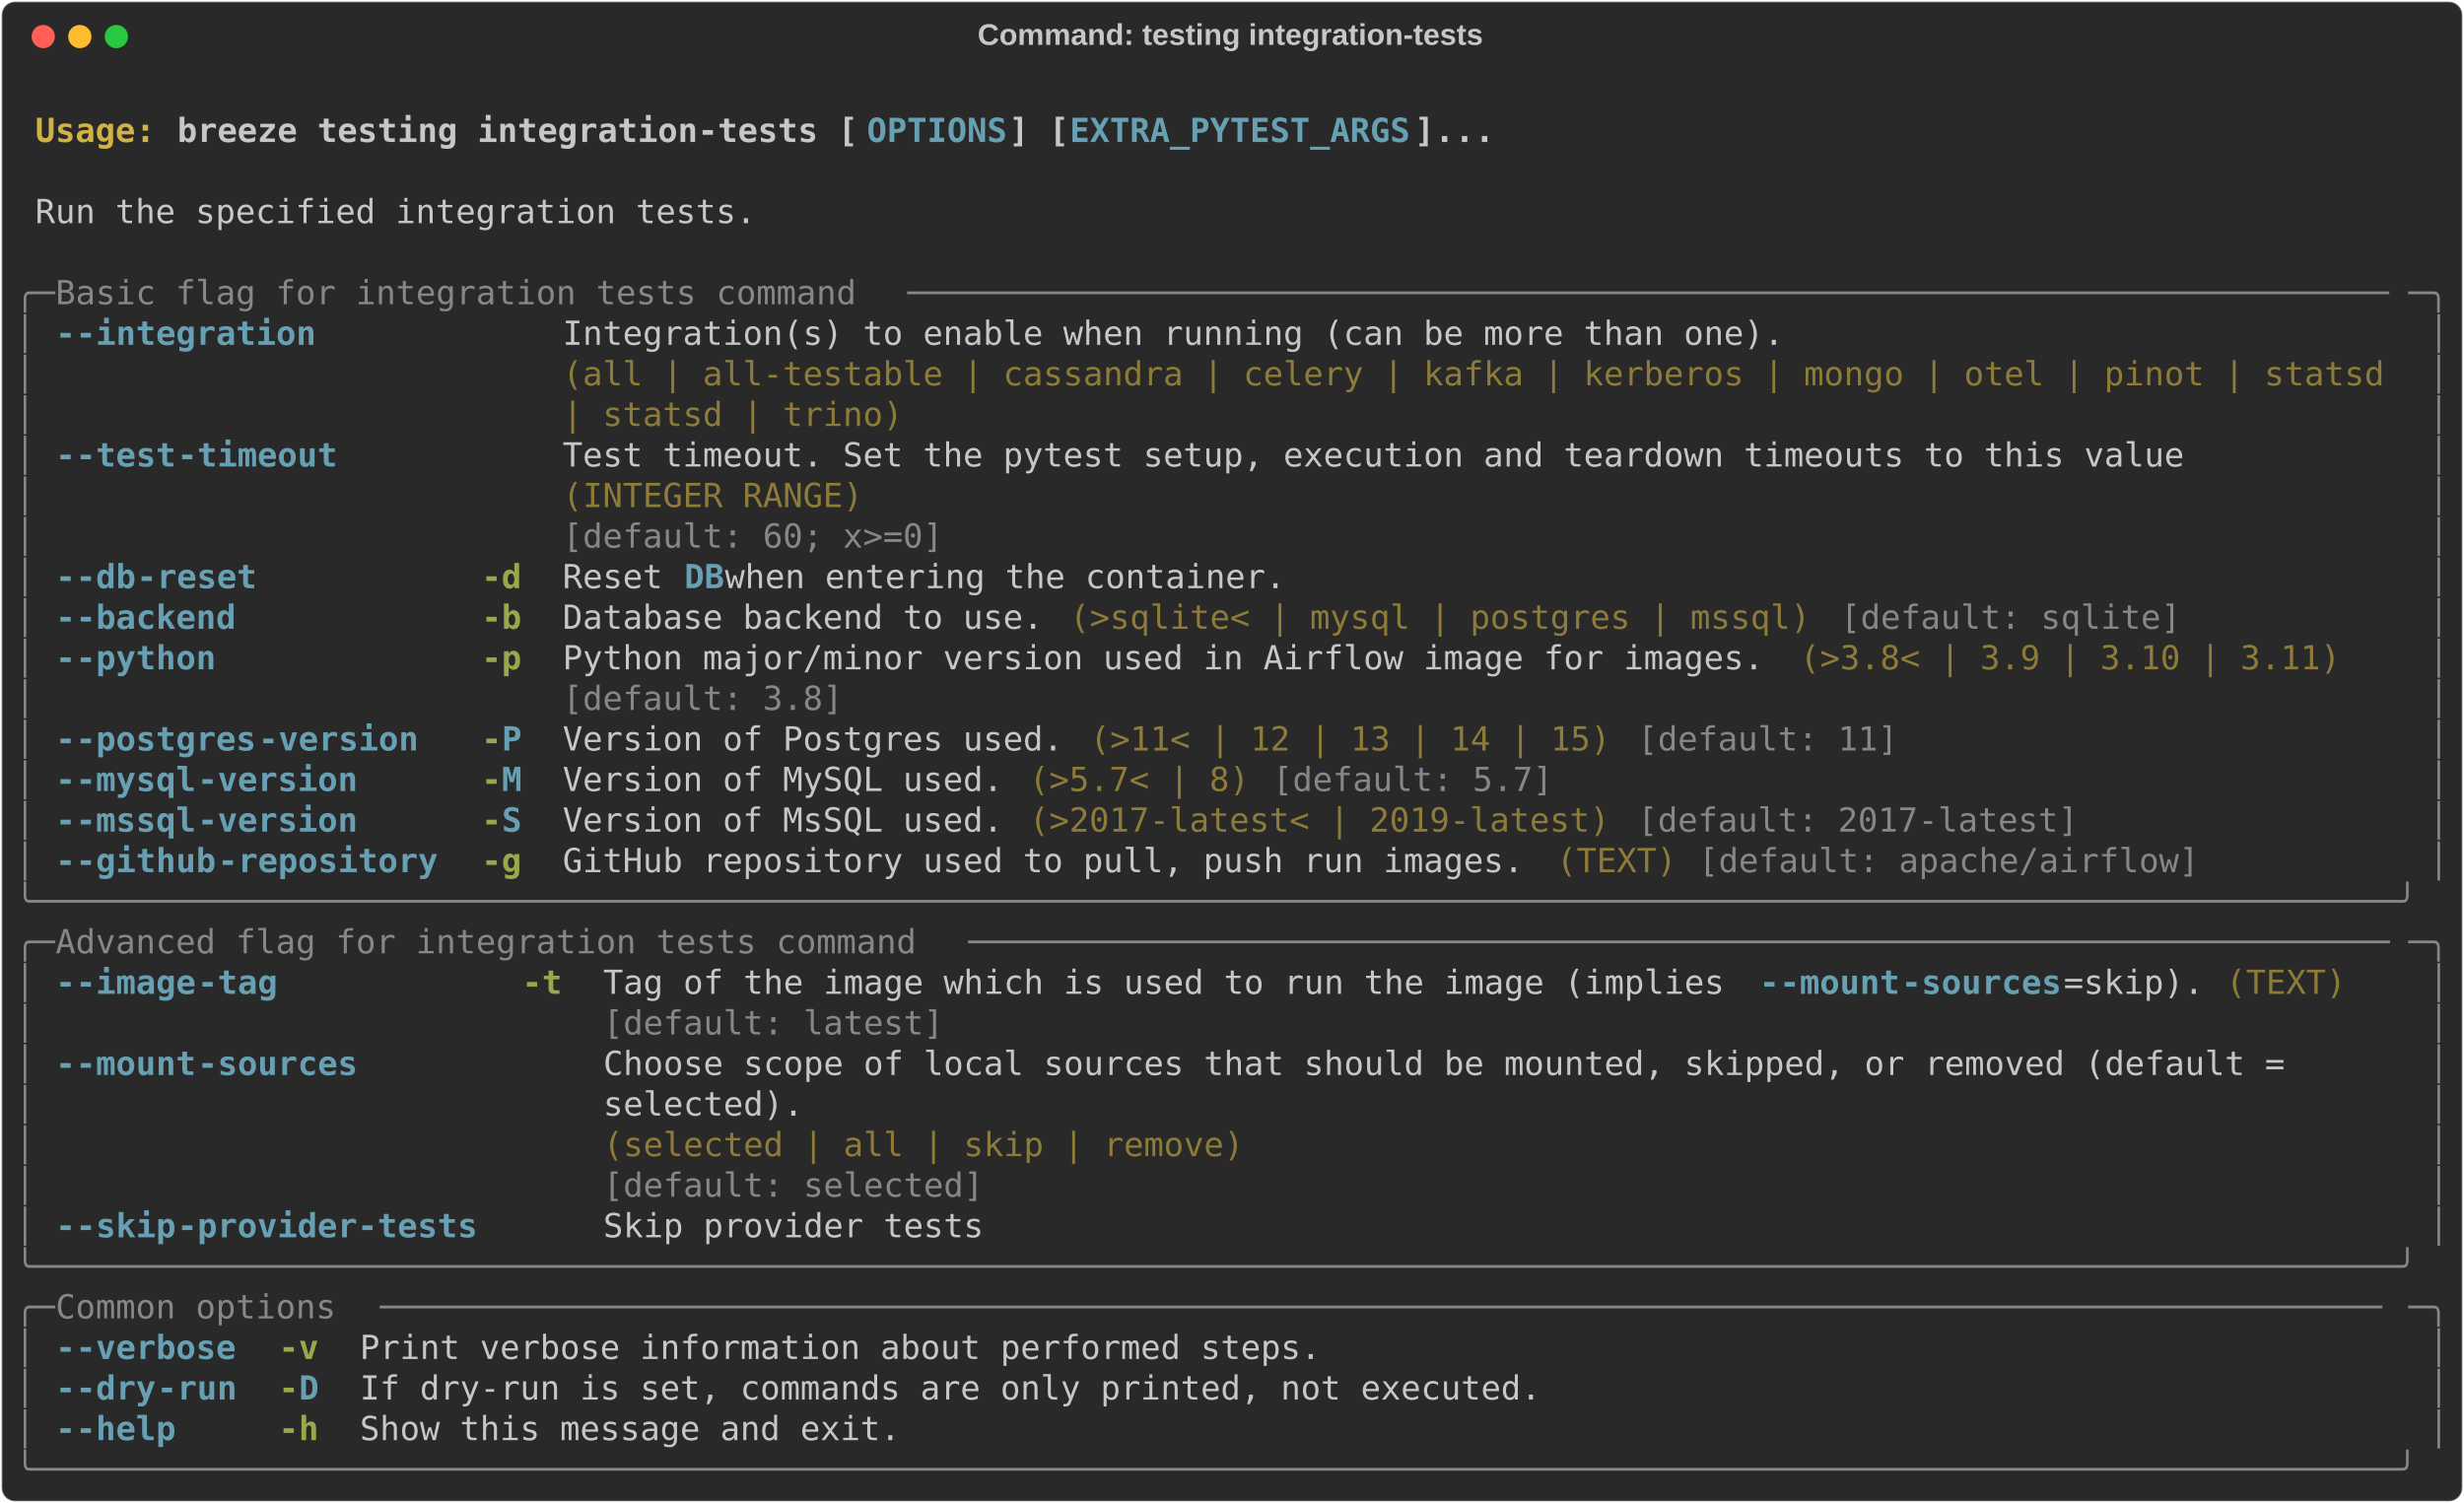
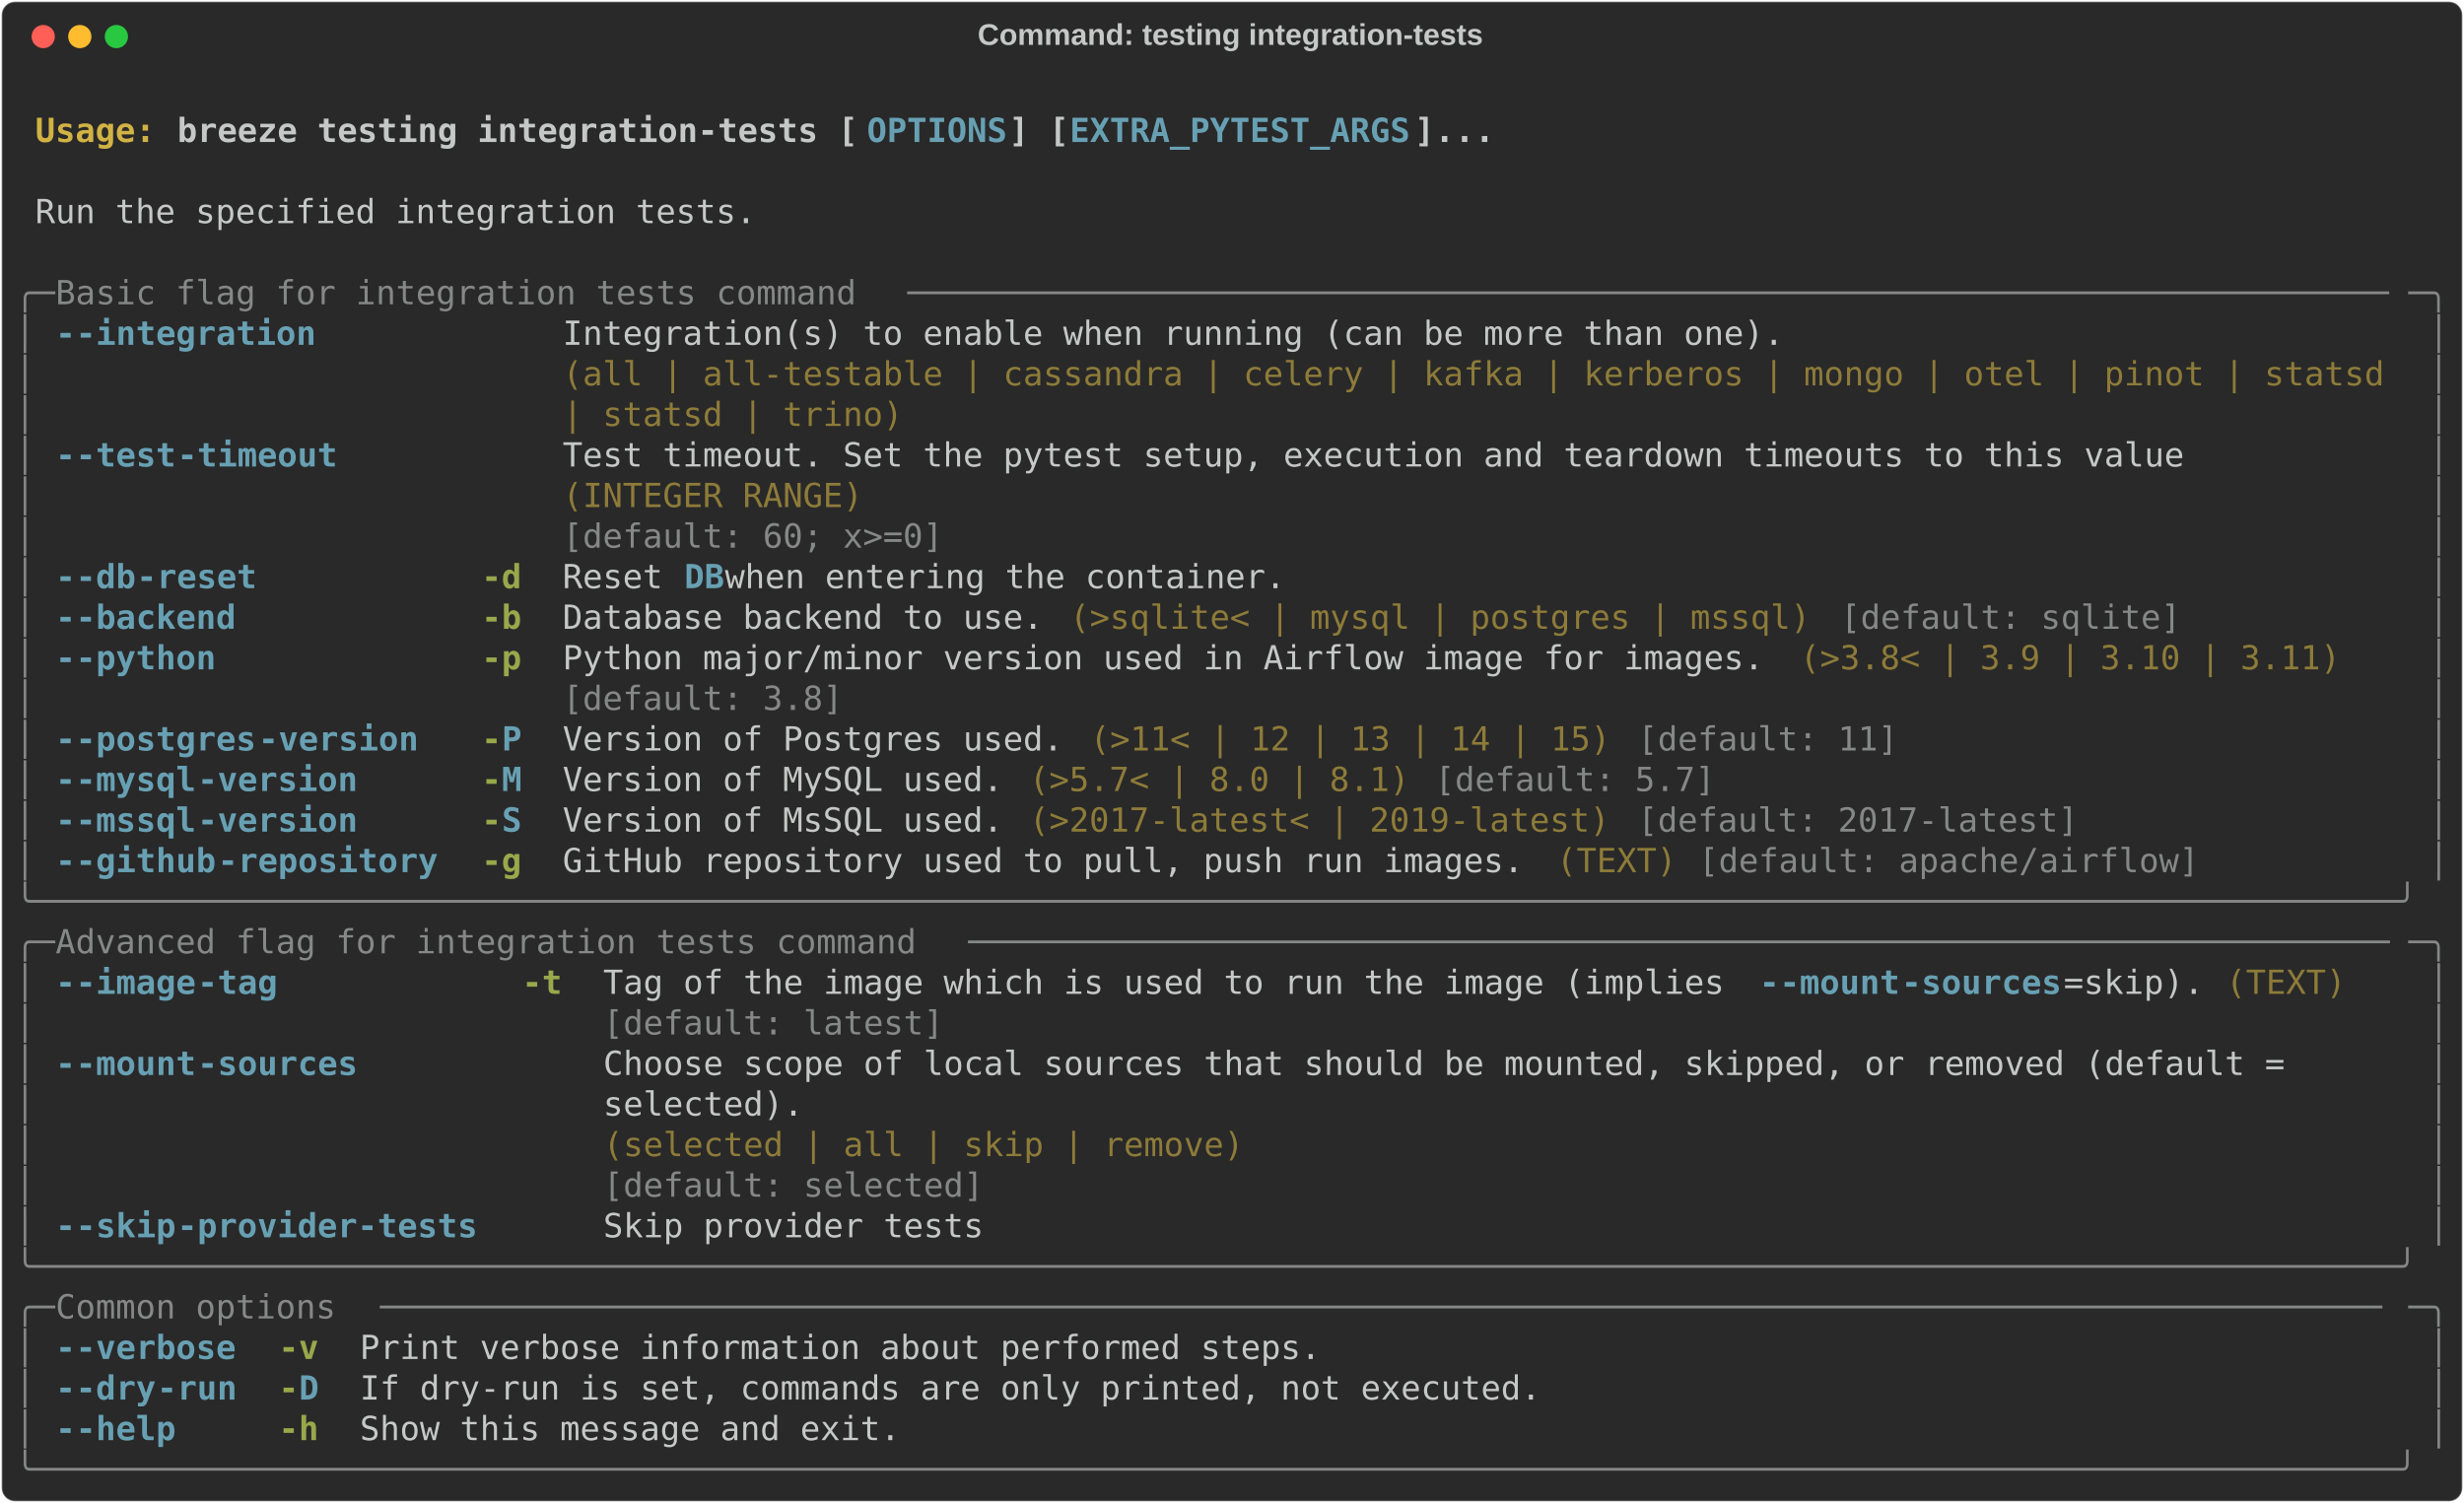
<svg xmlns="http://www.w3.org/2000/svg" class="rich-terminal" viewBox="0 0 1482 904.0">
  <style>

    @font-face {
        font-family: "Fira Code";
        src: local("FiraCode-Regular"),
                url("https://cdnjs.cloudflare.com/ajax/libs/firacode/6.2.0/woff2/FiraCode-Regular.woff2") format("woff2"),
                url("https://cdnjs.cloudflare.com/ajax/libs/firacode/6.2.0/woff/FiraCode-Regular.woff") format("woff");
        font-style: normal;
        font-weight: 400;
    }
    @font-face {
        font-family: "Fira Code";
        src: local("FiraCode-Bold"),
                url("https://cdnjs.cloudflare.com/ajax/libs/firacode/6.2.0/woff2/FiraCode-Bold.woff2") format("woff2"),
                url("https://cdnjs.cloudflare.com/ajax/libs/firacode/6.2.0/woff/FiraCode-Bold.woff") format("woff");
        font-style: bold;
        font-weight: 700;
    }

    .breeze-testing-integration-tests-matrix {
        font-family: Fira Code, monospace;
        font-size: 20px;
        line-height: 24.4px;
        font-variant-east-asian: full-width;
    }

    .breeze-testing-integration-tests-title {
        font-size: 18px;
        font-weight: bold;
        font-family: arial;
    }

    .breeze-testing-integration-tests-r1 { fill: #c5c8c6;font-weight: bold }
.breeze-testing-integration-tests-r2 { fill: #c5c8c6 }
.breeze-testing-integration-tests-r3 { fill: #d0b344;font-weight: bold }
.breeze-testing-integration-tests-r4 { fill: #68a0b3;font-weight: bold }
.breeze-testing-integration-tests-r5 { fill: #868887 }
.breeze-testing-integration-tests-r6 { fill: #8d7b39 }
.breeze-testing-integration-tests-r7 { fill: #98a84b;font-weight: bold }
    </style>
  <defs>
    <clipPath id="breeze-testing-integration-tests-clip-terminal">
      <rect x="0" y="0" width="1463.0" height="853.0" />
    </clipPath>
    <clipPath id="breeze-testing-integration-tests-line-0">
      <rect x="0" y="1.5" width="1464" height="24.65" />
    </clipPath>
    <clipPath id="breeze-testing-integration-tests-line-1">
      <rect x="0" y="25.9" width="1464" height="24.65" />
    </clipPath>
    <clipPath id="breeze-testing-integration-tests-line-2">
      <rect x="0" y="50.3" width="1464" height="24.65" />
    </clipPath>
    <clipPath id="breeze-testing-integration-tests-line-3">
      <rect x="0" y="74.7" width="1464" height="24.65" />
    </clipPath>
    <clipPath id="breeze-testing-integration-tests-line-4">
      <rect x="0" y="99.1" width="1464" height="24.65" />
    </clipPath>
    <clipPath id="breeze-testing-integration-tests-line-5">
      <rect x="0" y="123.5" width="1464" height="24.65" />
    </clipPath>
    <clipPath id="breeze-testing-integration-tests-line-6">
      <rect x="0" y="147.9" width="1464" height="24.65" />
    </clipPath>
    <clipPath id="breeze-testing-integration-tests-line-7">
      <rect x="0" y="172.3" width="1464" height="24.65" />
    </clipPath>
    <clipPath id="breeze-testing-integration-tests-line-8">
      <rect x="0" y="196.7" width="1464" height="24.65" />
    </clipPath>
    <clipPath id="breeze-testing-integration-tests-line-9">
      <rect x="0" y="221.1" width="1464" height="24.65" />
    </clipPath>
    <clipPath id="breeze-testing-integration-tests-line-10">
      <rect x="0" y="245.5" width="1464" height="24.65" />
    </clipPath>
    <clipPath id="breeze-testing-integration-tests-line-11">
      <rect x="0" y="269.9" width="1464" height="24.65" />
    </clipPath>
    <clipPath id="breeze-testing-integration-tests-line-12">
      <rect x="0" y="294.3" width="1464" height="24.65" />
    </clipPath>
    <clipPath id="breeze-testing-integration-tests-line-13">
      <rect x="0" y="318.7" width="1464" height="24.65" />
    </clipPath>
    <clipPath id="breeze-testing-integration-tests-line-14">
      <rect x="0" y="343.1" width="1464" height="24.65" />
    </clipPath>
    <clipPath id="breeze-testing-integration-tests-line-15">
      <rect x="0" y="367.5" width="1464" height="24.65" />
    </clipPath>
    <clipPath id="breeze-testing-integration-tests-line-16">
      <rect x="0" y="391.9" width="1464" height="24.65" />
    </clipPath>
    <clipPath id="breeze-testing-integration-tests-line-17">
      <rect x="0" y="416.3" width="1464" height="24.65" />
    </clipPath>
    <clipPath id="breeze-testing-integration-tests-line-18">
      <rect x="0" y="440.7" width="1464" height="24.65" />
    </clipPath>
    <clipPath id="breeze-testing-integration-tests-line-19">
      <rect x="0" y="465.1" width="1464" height="24.65" />
    </clipPath>
    <clipPath id="breeze-testing-integration-tests-line-20">
      <rect x="0" y="489.5" width="1464" height="24.65" />
    </clipPath>
    <clipPath id="breeze-testing-integration-tests-line-21">
      <rect x="0" y="513.9" width="1464" height="24.65" />
    </clipPath>
    <clipPath id="breeze-testing-integration-tests-line-22">
      <rect x="0" y="538.3" width="1464" height="24.65" />
    </clipPath>
    <clipPath id="breeze-testing-integration-tests-line-23">
      <rect x="0" y="562.7" width="1464" height="24.65" />
    </clipPath>
    <clipPath id="breeze-testing-integration-tests-line-24">
      <rect x="0" y="587.1" width="1464" height="24.65" />
    </clipPath>
    <clipPath id="breeze-testing-integration-tests-line-25">
      <rect x="0" y="611.5" width="1464" height="24.65" />
    </clipPath>
    <clipPath id="breeze-testing-integration-tests-line-26">
      <rect x="0" y="635.9" width="1464" height="24.65" />
    </clipPath>
    <clipPath id="breeze-testing-integration-tests-line-27">
      <rect x="0" y="660.3" width="1464" height="24.65" />
    </clipPath>
    <clipPath id="breeze-testing-integration-tests-line-28">
      <rect x="0" y="684.7" width="1464" height="24.65" />
    </clipPath>
    <clipPath id="breeze-testing-integration-tests-line-29">
      <rect x="0" y="709.1" width="1464" height="24.65" />
    </clipPath>
    <clipPath id="breeze-testing-integration-tests-line-30">
      <rect x="0" y="733.5" width="1464" height="24.65" />
    </clipPath>
    <clipPath id="breeze-testing-integration-tests-line-31">
      <rect x="0" y="757.9" width="1464" height="24.65" />
    </clipPath>
    <clipPath id="breeze-testing-integration-tests-line-32">
      <rect x="0" y="782.3" width="1464" height="24.65" />
    </clipPath>
    <clipPath id="breeze-testing-integration-tests-line-33">
      <rect x="0" y="806.7" width="1464" height="24.65" />
    </clipPath>
  </defs>
  <rect fill="#292929" stroke="rgba(255,255,255,0.35)" stroke-width="1" x="1" y="1" width="1480" height="902" rx="8" />
  <text class="breeze-testing-integration-tests-title" fill="#c5c8c6" text-anchor="middle" x="740" y="27">Command: testing integration-tests</text>
  <g transform="translate(26,22)">
    <circle cx="0" cy="0" r="7" fill="#ff5f57" />
    <circle cx="22" cy="0" r="7" fill="#febc2e" />
    <circle cx="44" cy="0" r="7" fill="#28c840" />
  </g>
  <g transform="translate(9, 41)" clip-path="url(#breeze-testing-integration-tests-clip-terminal)">
    <g class="breeze-testing-integration-tests-matrix">
      <text class="breeze-testing-integration-tests-r2" x="1464" y="20" textLength="12.2" clip-path="url(#breeze-testing-integration-tests-line-0)">
</text>
      <text class="breeze-testing-integration-tests-r3" x="12.2" y="44.4" textLength="85.4" clip-path="url(#breeze-testing-integration-tests-line-1)">Usage: </text>
      <text class="breeze-testing-integration-tests-r1" x="97.6" y="44.4" textLength="414.8" clip-path="url(#breeze-testing-integration-tests-line-1)">breeze testing integration-tests [</text>
      <text class="breeze-testing-integration-tests-r4" x="512.4" y="44.4" textLength="85.4" clip-path="url(#breeze-testing-integration-tests-line-1)">OPTIONS</text>
      <text class="breeze-testing-integration-tests-r1" x="597.8" y="44.4" textLength="36.6" clip-path="url(#breeze-testing-integration-tests-line-1)">] [</text>
      <text class="breeze-testing-integration-tests-r4" x="634.4" y="44.4" textLength="207.4" clip-path="url(#breeze-testing-integration-tests-line-1)">EXTRA_PYTEST_ARGS</text>
      <text class="breeze-testing-integration-tests-r1" x="841.8" y="44.4" textLength="48.8" clip-path="url(#breeze-testing-integration-tests-line-1)">]...</text>
      <text class="breeze-testing-integration-tests-r2" x="1464" y="44.4" textLength="12.2" clip-path="url(#breeze-testing-integration-tests-line-1)">
</text>
      <text class="breeze-testing-integration-tests-r2" x="1464" y="68.8" textLength="12.2" clip-path="url(#breeze-testing-integration-tests-line-2)">
</text>
      <text class="breeze-testing-integration-tests-r2" x="12.2" y="93.2" textLength="439.2" clip-path="url(#breeze-testing-integration-tests-line-3)">Run the specified integration tests.</text>
      <text class="breeze-testing-integration-tests-r2" x="1464" y="93.2" textLength="12.2" clip-path="url(#breeze-testing-integration-tests-line-3)">
</text>
      <text class="breeze-testing-integration-tests-r2" x="1464" y="117.6" textLength="12.2" clip-path="url(#breeze-testing-integration-tests-line-4)">
</text>
      <text class="breeze-testing-integration-tests-r5" x="0" y="142" textLength="24.4" clip-path="url(#breeze-testing-integration-tests-line-5)">╭─</text>
      <text class="breeze-testing-integration-tests-r5" x="24.4" y="142" textLength="512.4" clip-path="url(#breeze-testing-integration-tests-line-5)"> Basic flag for integration tests command </text>
      <text class="breeze-testing-integration-tests-r5" x="536.8" y="142" textLength="902.8" clip-path="url(#breeze-testing-integration-tests-line-5)">──────────────────────────────────────────────────────────────────────────</text>
      <text class="breeze-testing-integration-tests-r5" x="1439.6" y="142" textLength="24.4" clip-path="url(#breeze-testing-integration-tests-line-5)">─╮</text>
      <text class="breeze-testing-integration-tests-r2" x="1464" y="142" textLength="12.2" clip-path="url(#breeze-testing-integration-tests-line-5)">
</text>
      <text class="breeze-testing-integration-tests-r5" x="0" y="166.4" textLength="12.2" clip-path="url(#breeze-testing-integration-tests-line-6)">│</text>
      <text class="breeze-testing-integration-tests-r4" x="24.4" y="166.4" textLength="12.2" clip-path="url(#breeze-testing-integration-tests-line-6)">-</text>
      <text class="breeze-testing-integration-tests-r4" x="36.6" y="166.4" textLength="146.4" clip-path="url(#breeze-testing-integration-tests-line-6)">-integration</text>
      <text class="breeze-testing-integration-tests-r2" x="329.4" y="166.4" textLength="1110.2" clip-path="url(#breeze-testing-integration-tests-line-6)">Integration(s) to enable when running (can be more than one).                              </text>
      <text class="breeze-testing-integration-tests-r5" x="1451.8" y="166.4" textLength="12.2" clip-path="url(#breeze-testing-integration-tests-line-6)">│</text>
      <text class="breeze-testing-integration-tests-r2" x="1464" y="166.4" textLength="12.2" clip-path="url(#breeze-testing-integration-tests-line-6)">
</text>
      <text class="breeze-testing-integration-tests-r5" x="0" y="190.8" textLength="12.2" clip-path="url(#breeze-testing-integration-tests-line-7)">│</text>
      <text class="breeze-testing-integration-tests-r6" x="329.4" y="190.8" textLength="1110.2" clip-path="url(#breeze-testing-integration-tests-line-7)">(all | all-testable | cassandra | celery | kafka | kerberos | mongo | otel | pinot | statsd</text>
      <text class="breeze-testing-integration-tests-r5" x="1451.8" y="190.8" textLength="12.2" clip-path="url(#breeze-testing-integration-tests-line-7)">│</text>
      <text class="breeze-testing-integration-tests-r2" x="1464" y="190.8" textLength="12.2" clip-path="url(#breeze-testing-integration-tests-line-7)">
</text>
      <text class="breeze-testing-integration-tests-r5" x="0" y="215.2" textLength="12.2" clip-path="url(#breeze-testing-integration-tests-line-8)">│</text>
      <text class="breeze-testing-integration-tests-r6" x="329.4" y="215.2" textLength="1110.2" clip-path="url(#breeze-testing-integration-tests-line-8)">| statsd | trino)                                                                          </text>
      <text class="breeze-testing-integration-tests-r5" x="1451.8" y="215.2" textLength="12.2" clip-path="url(#breeze-testing-integration-tests-line-8)">│</text>
      <text class="breeze-testing-integration-tests-r2" x="1464" y="215.2" textLength="12.2" clip-path="url(#breeze-testing-integration-tests-line-8)">
</text>
      <text class="breeze-testing-integration-tests-r5" x="0" y="239.6" textLength="12.2" clip-path="url(#breeze-testing-integration-tests-line-9)">│</text>
      <text class="breeze-testing-integration-tests-r4" x="24.4" y="239.6" textLength="12.2" clip-path="url(#breeze-testing-integration-tests-line-9)">-</text>
      <text class="breeze-testing-integration-tests-r4" x="36.6" y="239.6" textLength="61" clip-path="url(#breeze-testing-integration-tests-line-9)">-test</text>
      <text class="breeze-testing-integration-tests-r4" x="97.6" y="239.6" textLength="97.6" clip-path="url(#breeze-testing-integration-tests-line-9)">-timeout</text>
      <text class="breeze-testing-integration-tests-r2" x="329.4" y="239.6" textLength="988.2" clip-path="url(#breeze-testing-integration-tests-line-9)">Test timeout. Set the pytest setup, execution and teardown timeouts to this value</text>
      <text class="breeze-testing-integration-tests-r5" x="1451.8" y="239.6" textLength="12.2" clip-path="url(#breeze-testing-integration-tests-line-9)">│</text>
      <text class="breeze-testing-integration-tests-r2" x="1464" y="239.6" textLength="12.2" clip-path="url(#breeze-testing-integration-tests-line-9)">
</text>
      <text class="breeze-testing-integration-tests-r5" x="0" y="264" textLength="12.2" clip-path="url(#breeze-testing-integration-tests-line-10)">│</text>
      <text class="breeze-testing-integration-tests-r6" x="329.4" y="264" textLength="988.2" clip-path="url(#breeze-testing-integration-tests-line-10)">(INTEGER RANGE)                                                                  </text>
      <text class="breeze-testing-integration-tests-r5" x="1451.8" y="264" textLength="12.2" clip-path="url(#breeze-testing-integration-tests-line-10)">│</text>
      <text class="breeze-testing-integration-tests-r2" x="1464" y="264" textLength="12.2" clip-path="url(#breeze-testing-integration-tests-line-10)">
</text>
      <text class="breeze-testing-integration-tests-r5" x="0" y="288.4" textLength="12.2" clip-path="url(#breeze-testing-integration-tests-line-11)">│</text>
      <text class="breeze-testing-integration-tests-r5" x="329.4" y="288.4" textLength="988.2" clip-path="url(#breeze-testing-integration-tests-line-11)">[default: 60; x&gt;=0]                                                              </text>
      <text class="breeze-testing-integration-tests-r5" x="1451.8" y="288.4" textLength="12.2" clip-path="url(#breeze-testing-integration-tests-line-11)">│</text>
      <text class="breeze-testing-integration-tests-r2" x="1464" y="288.4" textLength="12.2" clip-path="url(#breeze-testing-integration-tests-line-11)">
</text>
      <text class="breeze-testing-integration-tests-r5" x="0" y="312.8" textLength="12.2" clip-path="url(#breeze-testing-integration-tests-line-12)">│</text>
      <text class="breeze-testing-integration-tests-r4" x="24.4" y="312.8" textLength="12.2" clip-path="url(#breeze-testing-integration-tests-line-12)">-</text>
      <text class="breeze-testing-integration-tests-r4" x="36.6" y="312.8" textLength="36.6" clip-path="url(#breeze-testing-integration-tests-line-12)">-db</text>
      <text class="breeze-testing-integration-tests-r4" x="73.2" y="312.8" textLength="73.2" clip-path="url(#breeze-testing-integration-tests-line-12)">-reset</text>
      <text class="breeze-testing-integration-tests-r7" x="280.6" y="312.8" textLength="24.4" clip-path="url(#breeze-testing-integration-tests-line-12)">-d</text>
      <text class="breeze-testing-integration-tests-r2" x="329.4" y="312.8" textLength="73.2" clip-path="url(#breeze-testing-integration-tests-line-12)">Reset </text>
      <text class="breeze-testing-integration-tests-r4" x="402.6" y="312.8" textLength="24.4" clip-path="url(#breeze-testing-integration-tests-line-12)">DB</text>
      <text class="breeze-testing-integration-tests-r2" x="427" y="312.8" textLength="353.8" clip-path="url(#breeze-testing-integration-tests-line-12)"> when entering the container.</text>
      <text class="breeze-testing-integration-tests-r5" x="1451.8" y="312.8" textLength="12.2" clip-path="url(#breeze-testing-integration-tests-line-12)">│</text>
      <text class="breeze-testing-integration-tests-r2" x="1464" y="312.8" textLength="12.2" clip-path="url(#breeze-testing-integration-tests-line-12)">
</text>
      <text class="breeze-testing-integration-tests-r5" x="0" y="337.2" textLength="12.2" clip-path="url(#breeze-testing-integration-tests-line-13)">│</text>
      <text class="breeze-testing-integration-tests-r4" x="24.4" y="337.2" textLength="12.2" clip-path="url(#breeze-testing-integration-tests-line-13)">-</text>
      <text class="breeze-testing-integration-tests-r4" x="36.6" y="337.2" textLength="97.6" clip-path="url(#breeze-testing-integration-tests-line-13)">-backend</text>
      <text class="breeze-testing-integration-tests-r7" x="280.6" y="337.2" textLength="24.4" clip-path="url(#breeze-testing-integration-tests-line-13)">-b</text>
      <text class="breeze-testing-integration-tests-r2" x="329.4" y="337.2" textLength="292.8" clip-path="url(#breeze-testing-integration-tests-line-13)">Database backend to use.</text>
      <text class="breeze-testing-integration-tests-r6" x="634.4" y="337.2" textLength="451.4" clip-path="url(#breeze-testing-integration-tests-line-13)">(&gt;sqlite&lt; | mysql | postgres | mssql)</text>
      <text class="breeze-testing-integration-tests-r5" x="1098" y="337.2" textLength="207.4" clip-path="url(#breeze-testing-integration-tests-line-13)">[default: sqlite]</text>
      <text class="breeze-testing-integration-tests-r5" x="1451.8" y="337.2" textLength="12.2" clip-path="url(#breeze-testing-integration-tests-line-13)">│</text>
      <text class="breeze-testing-integration-tests-r2" x="1464" y="337.2" textLength="12.2" clip-path="url(#breeze-testing-integration-tests-line-13)">
</text>
      <text class="breeze-testing-integration-tests-r5" x="0" y="361.6" textLength="12.2" clip-path="url(#breeze-testing-integration-tests-line-14)">│</text>
      <text class="breeze-testing-integration-tests-r4" x="24.4" y="361.6" textLength="12.2" clip-path="url(#breeze-testing-integration-tests-line-14)">-</text>
      <text class="breeze-testing-integration-tests-r4" x="36.6" y="361.6" textLength="85.4" clip-path="url(#breeze-testing-integration-tests-line-14)">-python</text>
      <text class="breeze-testing-integration-tests-r7" x="280.6" y="361.6" textLength="24.4" clip-path="url(#breeze-testing-integration-tests-line-14)">-p</text>
      <text class="breeze-testing-integration-tests-r2" x="329.4" y="361.6" textLength="732" clip-path="url(#breeze-testing-integration-tests-line-14)">Python major/minor version used in Airflow image for images.</text>
      <text class="breeze-testing-integration-tests-r6" x="1073.6" y="361.6" textLength="329.4" clip-path="url(#breeze-testing-integration-tests-line-14)">(&gt;3.8&lt; | 3.9 | 3.10 | 3.11)</text>
      <text class="breeze-testing-integration-tests-r5" x="1451.8" y="361.6" textLength="12.2" clip-path="url(#breeze-testing-integration-tests-line-14)">│</text>
      <text class="breeze-testing-integration-tests-r2" x="1464" y="361.6" textLength="12.2" clip-path="url(#breeze-testing-integration-tests-line-14)">
</text>
      <text class="breeze-testing-integration-tests-r5" x="0" y="386" textLength="12.2" clip-path="url(#breeze-testing-integration-tests-line-15)">│</text>
      <text class="breeze-testing-integration-tests-r5" x="329.4" y="386" textLength="732" clip-path="url(#breeze-testing-integration-tests-line-15)">[default: 3.8]                                              </text>
      <text class="breeze-testing-integration-tests-r5" x="1451.8" y="386" textLength="12.2" clip-path="url(#breeze-testing-integration-tests-line-15)">│</text>
      <text class="breeze-testing-integration-tests-r2" x="1464" y="386" textLength="12.2" clip-path="url(#breeze-testing-integration-tests-line-15)">
</text>
      <text class="breeze-testing-integration-tests-r5" x="0" y="410.4" textLength="12.2" clip-path="url(#breeze-testing-integration-tests-line-16)">│</text>
      <text class="breeze-testing-integration-tests-r4" x="24.4" y="410.4" textLength="12.2" clip-path="url(#breeze-testing-integration-tests-line-16)">-</text>
      <text class="breeze-testing-integration-tests-r4" x="36.6" y="410.4" textLength="109.8" clip-path="url(#breeze-testing-integration-tests-line-16)">-postgres</text>
      <text class="breeze-testing-integration-tests-r4" x="146.4" y="410.4" textLength="97.6" clip-path="url(#breeze-testing-integration-tests-line-16)">-version</text>
      <text class="breeze-testing-integration-tests-r7" x="280.6" y="410.4" textLength="12.2" clip-path="url(#breeze-testing-integration-tests-line-16)">-</text>
      <text class="breeze-testing-integration-tests-r4" x="292.8" y="410.4" textLength="12.2" clip-path="url(#breeze-testing-integration-tests-line-16)">P</text>
      <text class="breeze-testing-integration-tests-r2" x="329.4" y="410.4" textLength="305" clip-path="url(#breeze-testing-integration-tests-line-16)">Version of Postgres used.</text>
      <text class="breeze-testing-integration-tests-r6" x="646.6" y="410.4" textLength="317.2" clip-path="url(#breeze-testing-integration-tests-line-16)">(&gt;11&lt; | 12 | 13 | 14 | 15)</text>
      <text class="breeze-testing-integration-tests-r5" x="976" y="410.4" textLength="158.6" clip-path="url(#breeze-testing-integration-tests-line-16)">[default: 11]</text>
      <text class="breeze-testing-integration-tests-r5" x="1451.8" y="410.4" textLength="12.2" clip-path="url(#breeze-testing-integration-tests-line-16)">│</text>
      <text class="breeze-testing-integration-tests-r2" x="1464" y="410.4" textLength="12.2" clip-path="url(#breeze-testing-integration-tests-line-16)">
</text>
      <text class="breeze-testing-integration-tests-r5" x="0" y="434.8" textLength="12.2" clip-path="url(#breeze-testing-integration-tests-line-17)">│</text>
      <text class="breeze-testing-integration-tests-r4" x="24.4" y="434.8" textLength="12.2" clip-path="url(#breeze-testing-integration-tests-line-17)">-</text>
      <text class="breeze-testing-integration-tests-r4" x="36.6" y="434.8" textLength="73.2" clip-path="url(#breeze-testing-integration-tests-line-17)">-mysql</text>
      <text class="breeze-testing-integration-tests-r4" x="109.8" y="434.8" textLength="97.6" clip-path="url(#breeze-testing-integration-tests-line-17)">-version</text>
      <text class="breeze-testing-integration-tests-r7" x="280.6" y="434.8" textLength="12.2" clip-path="url(#breeze-testing-integration-tests-line-17)">-</text>
      <text class="breeze-testing-integration-tests-r4" x="292.8" y="434.8" textLength="12.2" clip-path="url(#breeze-testing-integration-tests-line-17)">M</text>
      <text class="breeze-testing-integration-tests-r2" x="329.4" y="434.8" textLength="268.4" clip-path="url(#breeze-testing-integration-tests-line-17)">Version of MySQL used.</text>
-       <text class="breeze-testing-integration-tests-r6" x="610" y="434.8" textLength="134.2" clip-path="url(#breeze-testing-integration-tests-line-17)">(&gt;5.7&lt; | 8)</text>
-       <text class="breeze-testing-integration-tests-r5" x="756.4" y="434.8" textLength="170.8" clip-path="url(#breeze-testing-integration-tests-line-17)">[default: 5.7]</text>
+       <text class="breeze-testing-integration-tests-r6" x="610" y="434.8" textLength="231.8" clip-path="url(#breeze-testing-integration-tests-line-17)">(&gt;5.7&lt; | 8.0 | 8.1)</text>
+       <text class="breeze-testing-integration-tests-r5" x="854" y="434.8" textLength="170.8" clip-path="url(#breeze-testing-integration-tests-line-17)">[default: 5.7]</text>
      <text class="breeze-testing-integration-tests-r5" x="1451.8" y="434.8" textLength="12.2" clip-path="url(#breeze-testing-integration-tests-line-17)">│</text>
      <text class="breeze-testing-integration-tests-r2" x="1464" y="434.8" textLength="12.2" clip-path="url(#breeze-testing-integration-tests-line-17)">
</text>
      <text class="breeze-testing-integration-tests-r5" x="0" y="459.2" textLength="12.2" clip-path="url(#breeze-testing-integration-tests-line-18)">│</text>
      <text class="breeze-testing-integration-tests-r4" x="24.4" y="459.2" textLength="12.2" clip-path="url(#breeze-testing-integration-tests-line-18)">-</text>
      <text class="breeze-testing-integration-tests-r4" x="36.6" y="459.2" textLength="73.2" clip-path="url(#breeze-testing-integration-tests-line-18)">-mssql</text>
      <text class="breeze-testing-integration-tests-r4" x="109.8" y="459.2" textLength="97.6" clip-path="url(#breeze-testing-integration-tests-line-18)">-version</text>
      <text class="breeze-testing-integration-tests-r7" x="280.6" y="459.2" textLength="12.2" clip-path="url(#breeze-testing-integration-tests-line-18)">-</text>
      <text class="breeze-testing-integration-tests-r4" x="292.8" y="459.2" textLength="12.2" clip-path="url(#breeze-testing-integration-tests-line-18)">S</text>
      <text class="breeze-testing-integration-tests-r2" x="329.4" y="459.2" textLength="268.4" clip-path="url(#breeze-testing-integration-tests-line-18)">Version of MsSQL used.</text>
      <text class="breeze-testing-integration-tests-r6" x="610" y="459.2" textLength="353.8" clip-path="url(#breeze-testing-integration-tests-line-18)">(&gt;2017-latest&lt; | 2019-latest)</text>
      <text class="breeze-testing-integration-tests-r5" x="976" y="459.2" textLength="268.4" clip-path="url(#breeze-testing-integration-tests-line-18)">[default: 2017-latest]</text>
      <text class="breeze-testing-integration-tests-r5" x="1451.8" y="459.2" textLength="12.2" clip-path="url(#breeze-testing-integration-tests-line-18)">│</text>
      <text class="breeze-testing-integration-tests-r2" x="1464" y="459.2" textLength="12.2" clip-path="url(#breeze-testing-integration-tests-line-18)">
</text>
      <text class="breeze-testing-integration-tests-r5" x="0" y="483.6" textLength="12.2" clip-path="url(#breeze-testing-integration-tests-line-19)">│</text>
      <text class="breeze-testing-integration-tests-r4" x="24.4" y="483.6" textLength="12.2" clip-path="url(#breeze-testing-integration-tests-line-19)">-</text>
      <text class="breeze-testing-integration-tests-r4" x="36.6" y="483.6" textLength="85.4" clip-path="url(#breeze-testing-integration-tests-line-19)">-github</text>
      <text class="breeze-testing-integration-tests-r4" x="122" y="483.6" textLength="134.2" clip-path="url(#breeze-testing-integration-tests-line-19)">-repository</text>
      <text class="breeze-testing-integration-tests-r7" x="280.6" y="483.6" textLength="24.4" clip-path="url(#breeze-testing-integration-tests-line-19)">-g</text>
      <text class="breeze-testing-integration-tests-r2" x="329.4" y="483.6" textLength="585.6" clip-path="url(#breeze-testing-integration-tests-line-19)">GitHub repository used to pull, push run images.</text>
      <text class="breeze-testing-integration-tests-r6" x="927.2" y="483.6" textLength="73.2" clip-path="url(#breeze-testing-integration-tests-line-19)">(TEXT)</text>
      <text class="breeze-testing-integration-tests-r5" x="1012.6" y="483.6" textLength="305" clip-path="url(#breeze-testing-integration-tests-line-19)">[default: apache/airflow]</text>
      <text class="breeze-testing-integration-tests-r5" x="1451.8" y="483.6" textLength="12.2" clip-path="url(#breeze-testing-integration-tests-line-19)">│</text>
      <text class="breeze-testing-integration-tests-r2" x="1464" y="483.6" textLength="12.2" clip-path="url(#breeze-testing-integration-tests-line-19)">
</text>
      <text class="breeze-testing-integration-tests-r5" x="0" y="508" textLength="1464" clip-path="url(#breeze-testing-integration-tests-line-20)">╰──────────────────────────────────────────────────────────────────────────────────────────────────────────────────────╯</text>
      <text class="breeze-testing-integration-tests-r2" x="1464" y="508" textLength="12.2" clip-path="url(#breeze-testing-integration-tests-line-20)">
</text>
      <text class="breeze-testing-integration-tests-r5" x="0" y="532.4" textLength="24.4" clip-path="url(#breeze-testing-integration-tests-line-21)">╭─</text>
      <text class="breeze-testing-integration-tests-r5" x="24.4" y="532.4" textLength="549" clip-path="url(#breeze-testing-integration-tests-line-21)"> Advanced flag for integration tests command </text>
      <text class="breeze-testing-integration-tests-r5" x="573.4" y="532.4" textLength="866.2" clip-path="url(#breeze-testing-integration-tests-line-21)">───────────────────────────────────────────────────────────────────────</text>
      <text class="breeze-testing-integration-tests-r5" x="1439.6" y="532.4" textLength="24.4" clip-path="url(#breeze-testing-integration-tests-line-21)">─╮</text>
      <text class="breeze-testing-integration-tests-r2" x="1464" y="532.4" textLength="12.2" clip-path="url(#breeze-testing-integration-tests-line-21)">
</text>
      <text class="breeze-testing-integration-tests-r5" x="0" y="556.8" textLength="12.2" clip-path="url(#breeze-testing-integration-tests-line-22)">│</text>
      <text class="breeze-testing-integration-tests-r4" x="24.4" y="556.8" textLength="12.2" clip-path="url(#breeze-testing-integration-tests-line-22)">-</text>
      <text class="breeze-testing-integration-tests-r4" x="36.6" y="556.8" textLength="73.2" clip-path="url(#breeze-testing-integration-tests-line-22)">-image</text>
      <text class="breeze-testing-integration-tests-r4" x="109.8" y="556.8" textLength="48.8" clip-path="url(#breeze-testing-integration-tests-line-22)">-tag</text>
      <text class="breeze-testing-integration-tests-r7" x="305" y="556.8" textLength="24.4" clip-path="url(#breeze-testing-integration-tests-line-22)">-t</text>
      <text class="breeze-testing-integration-tests-r2" x="353.8" y="556.8" textLength="695.4" clip-path="url(#breeze-testing-integration-tests-line-22)">Tag of the image which is used to run the image (implies </text>
      <text class="breeze-testing-integration-tests-r4" x="1049.2" y="556.8" textLength="12.2" clip-path="url(#breeze-testing-integration-tests-line-22)">-</text>
      <text class="breeze-testing-integration-tests-r4" x="1061.4" y="556.8" textLength="73.2" clip-path="url(#breeze-testing-integration-tests-line-22)">-mount</text>
      <text class="breeze-testing-integration-tests-r4" x="1134.6" y="556.8" textLength="97.6" clip-path="url(#breeze-testing-integration-tests-line-22)">-sources</text>
      <text class="breeze-testing-integration-tests-r2" x="1232.2" y="556.8" textLength="85.4" clip-path="url(#breeze-testing-integration-tests-line-22)">=skip).</text>
      <text class="breeze-testing-integration-tests-r6" x="1329.8" y="556.8" textLength="73.2" clip-path="url(#breeze-testing-integration-tests-line-22)">(TEXT)</text>
      <text class="breeze-testing-integration-tests-r5" x="1451.8" y="556.8" textLength="12.2" clip-path="url(#breeze-testing-integration-tests-line-22)">│</text>
      <text class="breeze-testing-integration-tests-r2" x="1464" y="556.8" textLength="12.2" clip-path="url(#breeze-testing-integration-tests-line-22)">
</text>
      <text class="breeze-testing-integration-tests-r5" x="0" y="581.2" textLength="12.2" clip-path="url(#breeze-testing-integration-tests-line-23)">│</text>
      <text class="breeze-testing-integration-tests-r5" x="353.8" y="581.2" textLength="963.8" clip-path="url(#breeze-testing-integration-tests-line-23)">[default: latest]                                                              </text>
      <text class="breeze-testing-integration-tests-r5" x="1451.8" y="581.2" textLength="12.2" clip-path="url(#breeze-testing-integration-tests-line-23)">│</text>
      <text class="breeze-testing-integration-tests-r2" x="1464" y="581.2" textLength="12.2" clip-path="url(#breeze-testing-integration-tests-line-23)">
</text>
      <text class="breeze-testing-integration-tests-r5" x="0" y="605.6" textLength="12.2" clip-path="url(#breeze-testing-integration-tests-line-24)">│</text>
      <text class="breeze-testing-integration-tests-r4" x="24.4" y="605.6" textLength="12.2" clip-path="url(#breeze-testing-integration-tests-line-24)">-</text>
      <text class="breeze-testing-integration-tests-r4" x="36.6" y="605.6" textLength="73.2" clip-path="url(#breeze-testing-integration-tests-line-24)">-mount</text>
      <text class="breeze-testing-integration-tests-r4" x="109.8" y="605.6" textLength="97.6" clip-path="url(#breeze-testing-integration-tests-line-24)">-sources</text>
      <text class="breeze-testing-integration-tests-r2" x="353.8" y="605.6" textLength="1085.8" clip-path="url(#breeze-testing-integration-tests-line-24)">Choose scope of local sources that should be mounted, skipped, or removed (default =     </text>
      <text class="breeze-testing-integration-tests-r5" x="1451.8" y="605.6" textLength="12.2" clip-path="url(#breeze-testing-integration-tests-line-24)">│</text>
      <text class="breeze-testing-integration-tests-r2" x="1464" y="605.6" textLength="12.2" clip-path="url(#breeze-testing-integration-tests-line-24)">
</text>
      <text class="breeze-testing-integration-tests-r5" x="0" y="630" textLength="12.2" clip-path="url(#breeze-testing-integration-tests-line-25)">│</text>
      <text class="breeze-testing-integration-tests-r2" x="353.8" y="630" textLength="1085.8" clip-path="url(#breeze-testing-integration-tests-line-25)">selected).                                                                               </text>
      <text class="breeze-testing-integration-tests-r5" x="1451.8" y="630" textLength="12.2" clip-path="url(#breeze-testing-integration-tests-line-25)">│</text>
      <text class="breeze-testing-integration-tests-r2" x="1464" y="630" textLength="12.2" clip-path="url(#breeze-testing-integration-tests-line-25)">
</text>
      <text class="breeze-testing-integration-tests-r5" x="0" y="654.4" textLength="12.2" clip-path="url(#breeze-testing-integration-tests-line-26)">│</text>
      <text class="breeze-testing-integration-tests-r6" x="353.8" y="654.4" textLength="1085.8" clip-path="url(#breeze-testing-integration-tests-line-26)">(selected | all | skip | remove)                                                         </text>
      <text class="breeze-testing-integration-tests-r5" x="1451.8" y="654.4" textLength="12.2" clip-path="url(#breeze-testing-integration-tests-line-26)">│</text>
      <text class="breeze-testing-integration-tests-r2" x="1464" y="654.4" textLength="12.2" clip-path="url(#breeze-testing-integration-tests-line-26)">
</text>
      <text class="breeze-testing-integration-tests-r5" x="0" y="678.8" textLength="12.2" clip-path="url(#breeze-testing-integration-tests-line-27)">│</text>
      <text class="breeze-testing-integration-tests-r5" x="353.8" y="678.8" textLength="1085.8" clip-path="url(#breeze-testing-integration-tests-line-27)">[default: selected]                                                                      </text>
      <text class="breeze-testing-integration-tests-r5" x="1451.8" y="678.8" textLength="12.2" clip-path="url(#breeze-testing-integration-tests-line-27)">│</text>
      <text class="breeze-testing-integration-tests-r2" x="1464" y="678.8" textLength="12.2" clip-path="url(#breeze-testing-integration-tests-line-27)">
</text>
      <text class="breeze-testing-integration-tests-r5" x="0" y="703.2" textLength="12.2" clip-path="url(#breeze-testing-integration-tests-line-28)">│</text>
      <text class="breeze-testing-integration-tests-r4" x="24.4" y="703.2" textLength="12.2" clip-path="url(#breeze-testing-integration-tests-line-28)">-</text>
      <text class="breeze-testing-integration-tests-r4" x="36.6" y="703.2" textLength="61" clip-path="url(#breeze-testing-integration-tests-line-28)">-skip</text>
      <text class="breeze-testing-integration-tests-r4" x="97.6" y="703.2" textLength="183" clip-path="url(#breeze-testing-integration-tests-line-28)">-provider-tests</text>
      <text class="breeze-testing-integration-tests-r2" x="353.8" y="703.2" textLength="231.8" clip-path="url(#breeze-testing-integration-tests-line-28)">Skip provider tests</text>
      <text class="breeze-testing-integration-tests-r5" x="1451.8" y="703.2" textLength="12.2" clip-path="url(#breeze-testing-integration-tests-line-28)">│</text>
      <text class="breeze-testing-integration-tests-r2" x="1464" y="703.2" textLength="12.2" clip-path="url(#breeze-testing-integration-tests-line-28)">
</text>
      <text class="breeze-testing-integration-tests-r5" x="0" y="727.6" textLength="1464" clip-path="url(#breeze-testing-integration-tests-line-29)">╰──────────────────────────────────────────────────────────────────────────────────────────────────────────────────────╯</text>
      <text class="breeze-testing-integration-tests-r2" x="1464" y="727.6" textLength="12.2" clip-path="url(#breeze-testing-integration-tests-line-29)">
</text>
      <text class="breeze-testing-integration-tests-r5" x="0" y="752" textLength="24.4" clip-path="url(#breeze-testing-integration-tests-line-30)">╭─</text>
      <text class="breeze-testing-integration-tests-r5" x="24.4" y="752" textLength="195.2" clip-path="url(#breeze-testing-integration-tests-line-30)"> Common options </text>
      <text class="breeze-testing-integration-tests-r5" x="219.6" y="752" textLength="1220" clip-path="url(#breeze-testing-integration-tests-line-30)">────────────────────────────────────────────────────────────────────────────────────────────────────</text>
      <text class="breeze-testing-integration-tests-r5" x="1439.6" y="752" textLength="24.4" clip-path="url(#breeze-testing-integration-tests-line-30)">─╮</text>
      <text class="breeze-testing-integration-tests-r2" x="1464" y="752" textLength="12.2" clip-path="url(#breeze-testing-integration-tests-line-30)">
</text>
      <text class="breeze-testing-integration-tests-r5" x="0" y="776.4" textLength="12.2" clip-path="url(#breeze-testing-integration-tests-line-31)">│</text>
      <text class="breeze-testing-integration-tests-r4" x="24.4" y="776.4" textLength="12.2" clip-path="url(#breeze-testing-integration-tests-line-31)">-</text>
      <text class="breeze-testing-integration-tests-r4" x="36.6" y="776.4" textLength="97.6" clip-path="url(#breeze-testing-integration-tests-line-31)">-verbose</text>
      <text class="breeze-testing-integration-tests-r7" x="158.6" y="776.4" textLength="24.4" clip-path="url(#breeze-testing-integration-tests-line-31)">-v</text>
      <text class="breeze-testing-integration-tests-r2" x="207.4" y="776.4" textLength="585.6" clip-path="url(#breeze-testing-integration-tests-line-31)">Print verbose information about performed steps.</text>
      <text class="breeze-testing-integration-tests-r5" x="1451.8" y="776.4" textLength="12.2" clip-path="url(#breeze-testing-integration-tests-line-31)">│</text>
      <text class="breeze-testing-integration-tests-r2" x="1464" y="776.4" textLength="12.2" clip-path="url(#breeze-testing-integration-tests-line-31)">
</text>
      <text class="breeze-testing-integration-tests-r5" x="0" y="800.8" textLength="12.2" clip-path="url(#breeze-testing-integration-tests-line-32)">│</text>
      <text class="breeze-testing-integration-tests-r4" x="24.4" y="800.8" textLength="12.2" clip-path="url(#breeze-testing-integration-tests-line-32)">-</text>
      <text class="breeze-testing-integration-tests-r4" x="36.6" y="800.8" textLength="48.8" clip-path="url(#breeze-testing-integration-tests-line-32)">-dry</text>
      <text class="breeze-testing-integration-tests-r4" x="85.4" y="800.8" textLength="48.8" clip-path="url(#breeze-testing-integration-tests-line-32)">-run</text>
      <text class="breeze-testing-integration-tests-r7" x="158.6" y="800.8" textLength="12.2" clip-path="url(#breeze-testing-integration-tests-line-32)">-</text>
      <text class="breeze-testing-integration-tests-r4" x="170.8" y="800.8" textLength="12.2" clip-path="url(#breeze-testing-integration-tests-line-32)">D</text>
      <text class="breeze-testing-integration-tests-r2" x="207.4" y="800.8" textLength="719.8" clip-path="url(#breeze-testing-integration-tests-line-32)">If dry-run is set, commands are only printed, not executed.</text>
      <text class="breeze-testing-integration-tests-r5" x="1451.8" y="800.8" textLength="12.2" clip-path="url(#breeze-testing-integration-tests-line-32)">│</text>
      <text class="breeze-testing-integration-tests-r2" x="1464" y="800.8" textLength="12.2" clip-path="url(#breeze-testing-integration-tests-line-32)">
</text>
      <text class="breeze-testing-integration-tests-r5" x="0" y="825.2" textLength="12.2" clip-path="url(#breeze-testing-integration-tests-line-33)">│</text>
      <text class="breeze-testing-integration-tests-r4" x="24.4" y="825.2" textLength="12.2" clip-path="url(#breeze-testing-integration-tests-line-33)">-</text>
      <text class="breeze-testing-integration-tests-r4" x="36.6" y="825.2" textLength="61" clip-path="url(#breeze-testing-integration-tests-line-33)">-help</text>
      <text class="breeze-testing-integration-tests-r7" x="158.6" y="825.2" textLength="24.4" clip-path="url(#breeze-testing-integration-tests-line-33)">-h</text>
      <text class="breeze-testing-integration-tests-r2" x="207.4" y="825.2" textLength="329.4" clip-path="url(#breeze-testing-integration-tests-line-33)">Show this message and exit.</text>
      <text class="breeze-testing-integration-tests-r5" x="1451.8" y="825.2" textLength="12.2" clip-path="url(#breeze-testing-integration-tests-line-33)">│</text>
      <text class="breeze-testing-integration-tests-r2" x="1464" y="825.2" textLength="12.2" clip-path="url(#breeze-testing-integration-tests-line-33)">
</text>
      <text class="breeze-testing-integration-tests-r5" x="0" y="849.6" textLength="1464" clip-path="url(#breeze-testing-integration-tests-line-34)">╰──────────────────────────────────────────────────────────────────────────────────────────────────────────────────────╯</text>
      <text class="breeze-testing-integration-tests-r2" x="1464" y="849.6" textLength="12.2" clip-path="url(#breeze-testing-integration-tests-line-34)">
</text>
    </g>
  </g>
</svg>
